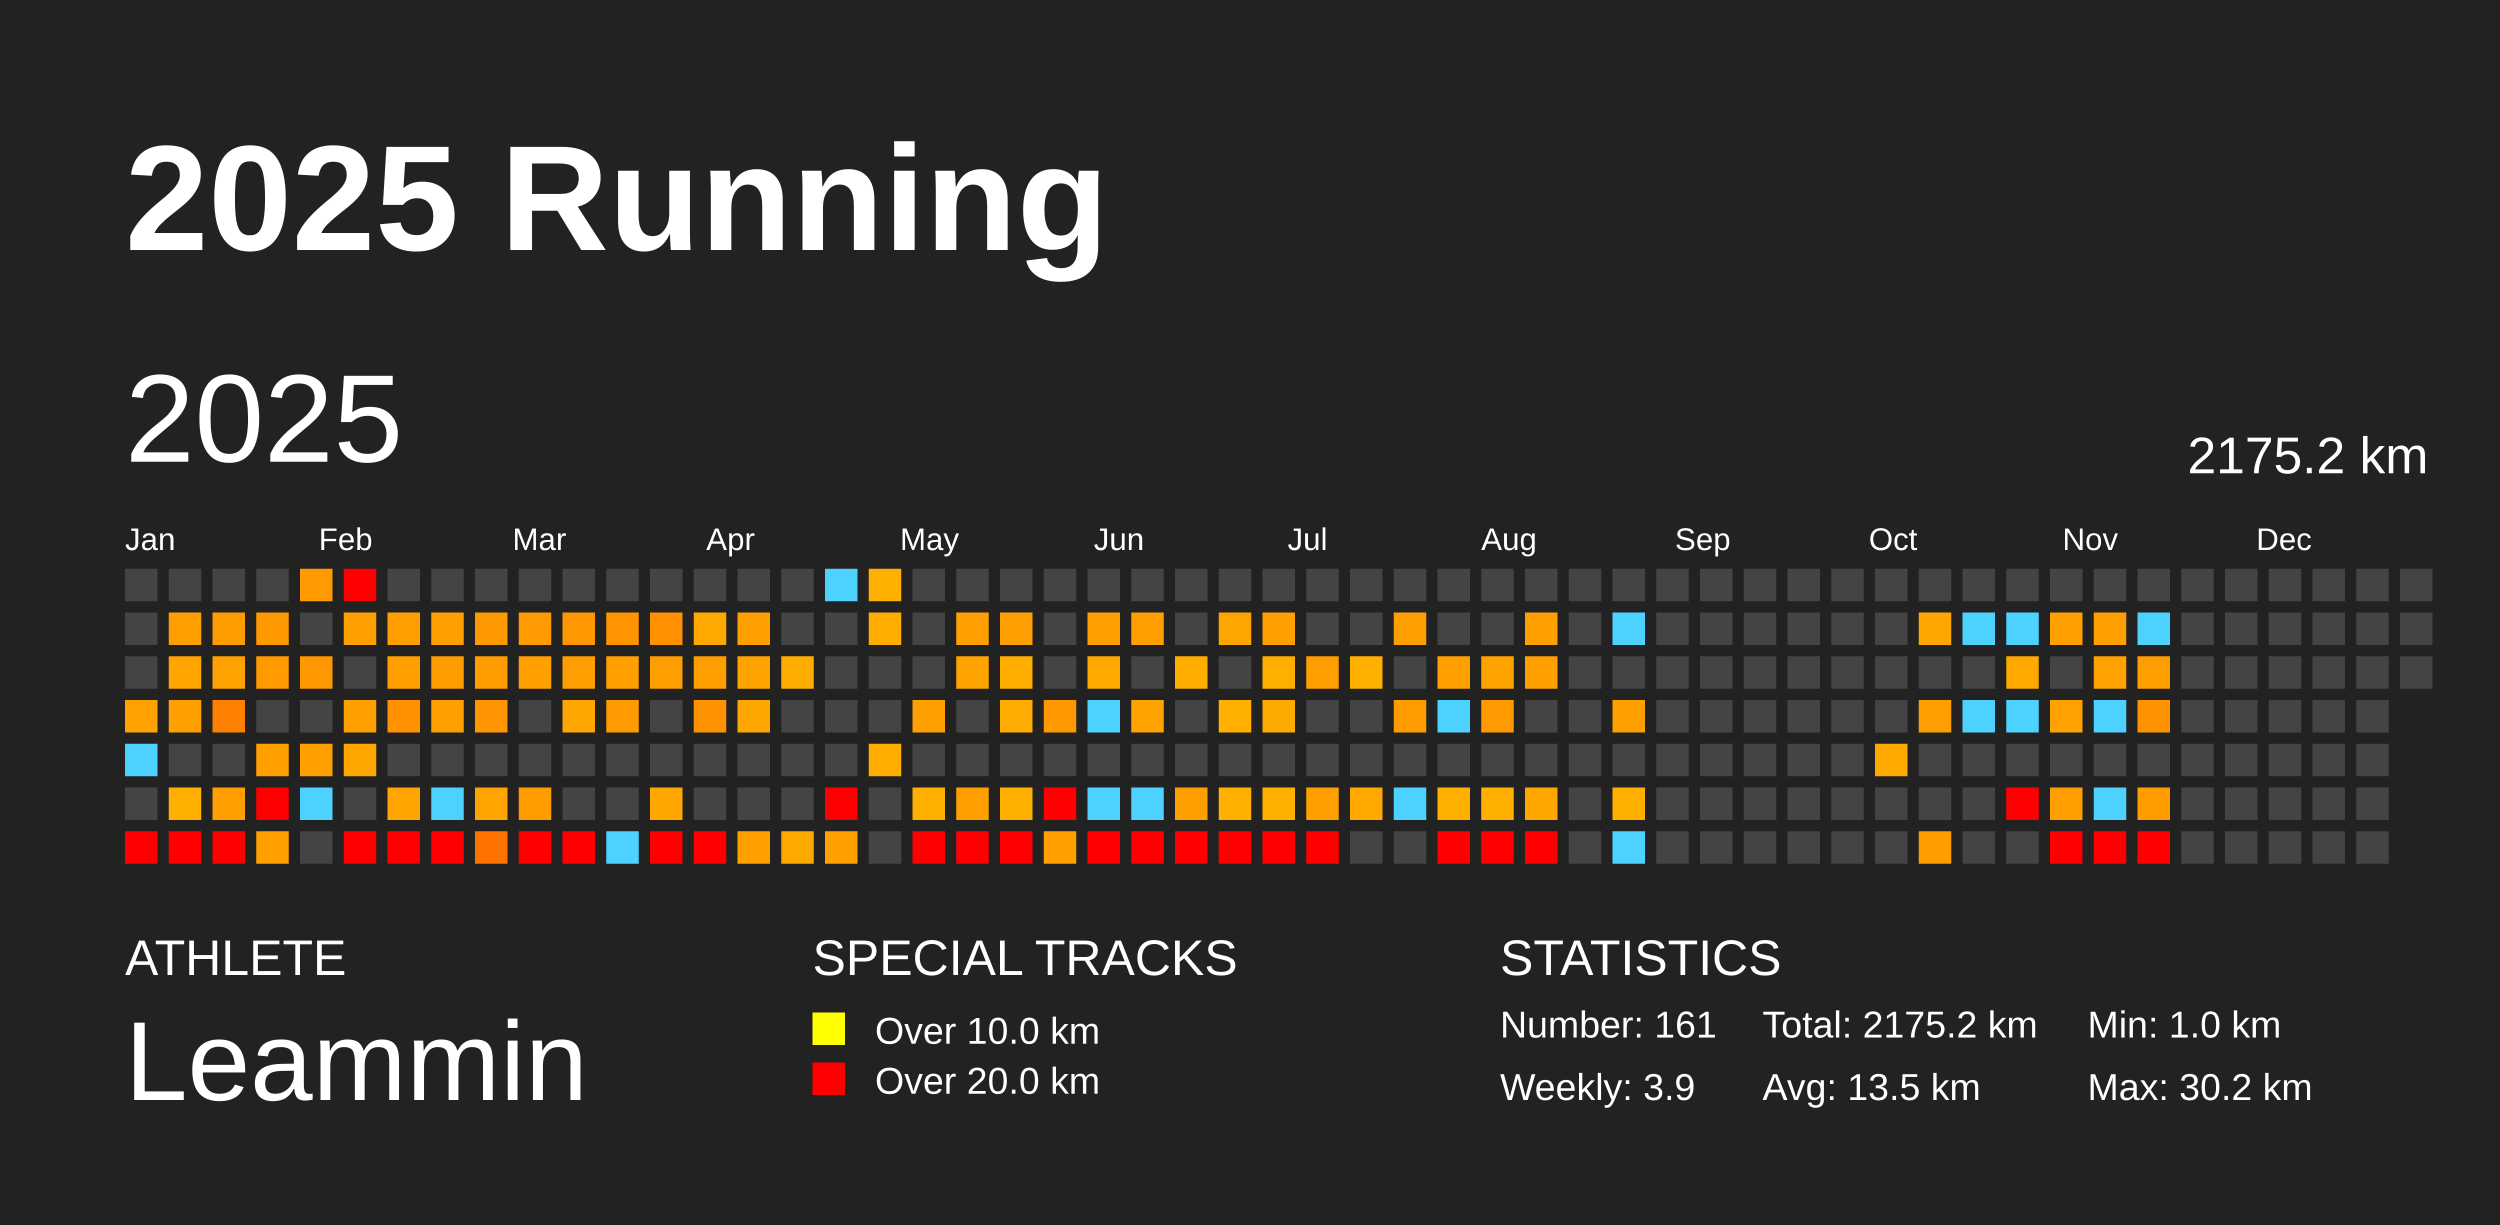
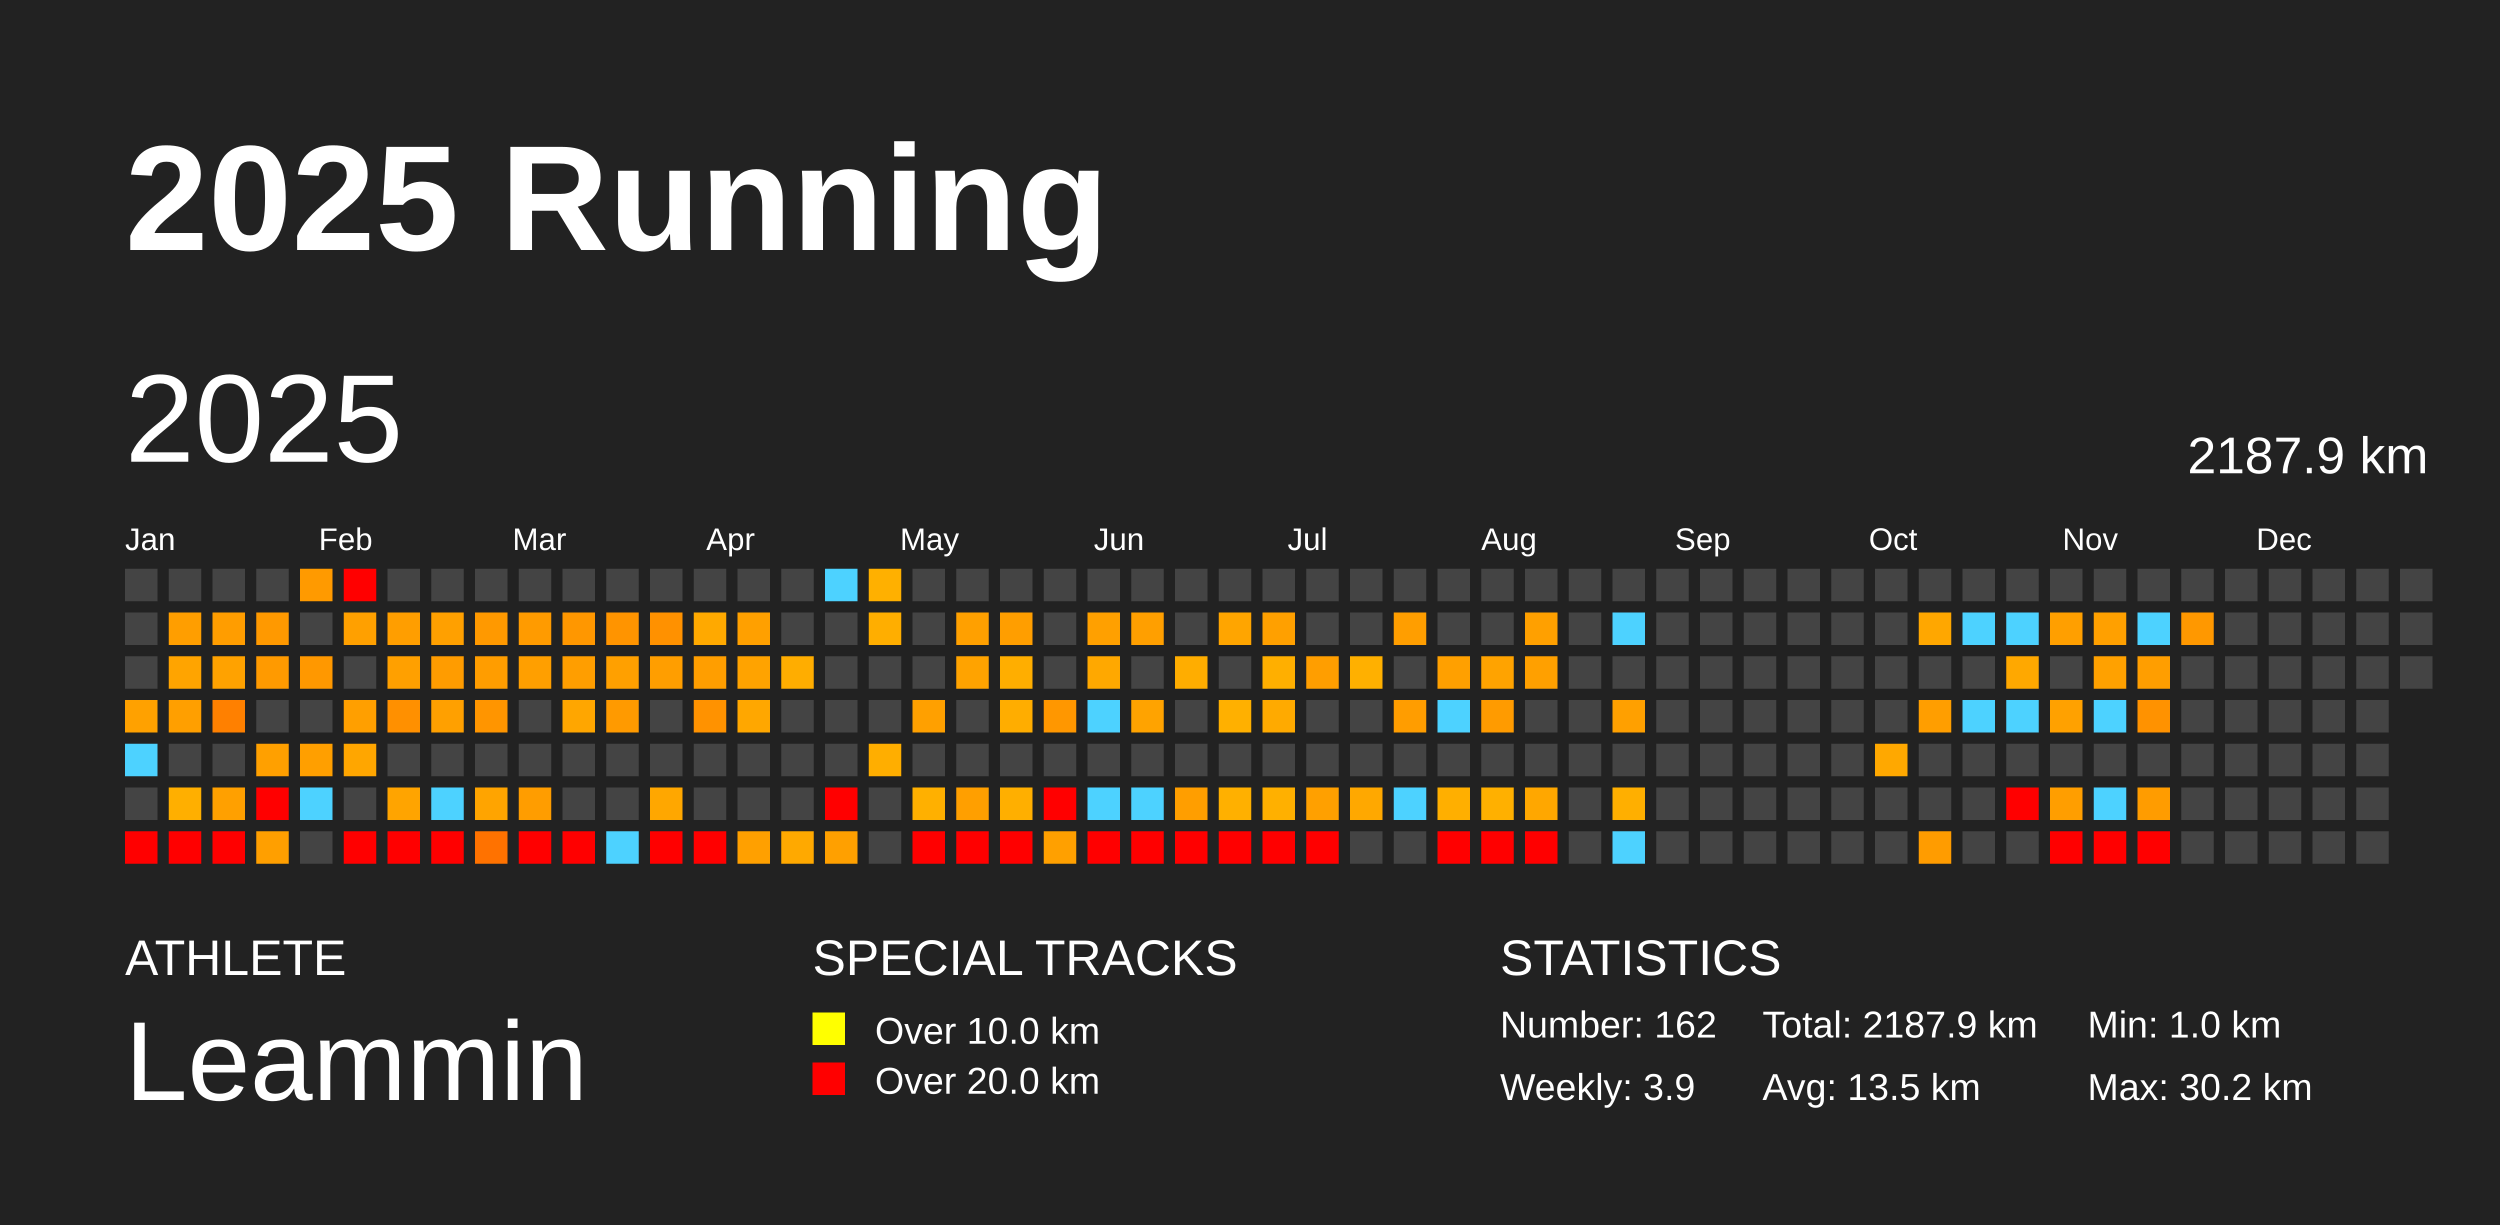
<svg xmlns="http://www.w3.org/2000/svg" baseProfile="full" height="98mm" version="1.1" viewBox="0,0,200,98" width="200mm">
  <defs />
  <rect fill="#222222" height="98" width="200" x="0" y="0" />
  <text fill="#FFFFFF" style="font-size:12px; font-family:Arial; font-weight:bold;" x="10" y="20">2025 Running</text>
  <text fill="#FFFFFF" style="font-size:4px; font-family:Arial" x="10" y="78">ATHLETE</text>
  <text fill="#FFFFFF" style="font-size:9px; font-family:Arial" x="10" y="88">Leammin</text>
  <text fill="#FFFFFF" style="font-size:4px; font-family:Arial" x="65" y="78">SPECIAL TRACKS</text>
  <rect fill="yellow" height="2.6" width="2.6" x="65" y="81" />
  <text fill="#FFFFFF" style="font-size:3px; font-family:Arial" x="70" y="83.5">Over 10.0 km</text>
  <rect fill="red" height="2.6" width="2.6" x="65" y="85" />
  <text fill="#FFFFFF" style="font-size:3px; font-family:Arial" x="70" y="87.5">Over 20.0 km</text>
  <text fill="#FFFFFF" style="font-size:4px; font-family:Arial" x="120" y="78">STATISTICS</text>
-   <text fill="#FFFFFF" style="font-size:3px; font-family:Arial" x="120" y="83">Number: 161</text>
+   <text fill="#FFFFFF" style="font-size:3px; font-family:Arial" x="120" y="83">Number: 162</text>
  <text fill="#FFFFFF" style="font-size:3px; font-family:Arial" x="120" y="88">Weekly: 3.9</text>
-   <text fill="#FFFFFF" style="font-size:3px; font-family:Arial" x="141" y="83">Total: 2175.2 km</text>
+   <text fill="#FFFFFF" style="font-size:3px; font-family:Arial" x="141" y="83">Total: 2187.9 km</text>
  <text fill="#FFFFFF" style="font-size:3px; font-family:Arial" x="141" y="88">Avg: 13.5 km</text>
  <text fill="#FFFFFF" style="font-size:3px; font-family:Arial" x="167" y="83">Min: 1.0 km</text>
  <text fill="#FFFFFF" style="font-size:3px; font-family:Arial" x="167" y="88">Max: 30.2 km</text>
  <text dominant-baseline="hanging" fill="#FFFFFF" style="font-size:10.0px; font-family:Arial;" x="10" y="30">2025</text>
-   <text dominant-baseline="hanging" fill="#FFFFFF" style="font-size:4.125px; font-family:Arial;" x="175" y="35">2175.2 km</text>
+   <text dominant-baseline="hanging" fill="#FFFFFF" style="font-size:4.125px; font-family:Arial;" x="175" y="35">2187.9 km</text>
  <text fill="#FFFFFF" style="font-size:2.5px; font-family:Arial" x="10.0" y="44">Jan</text>
  <text fill="#FFFFFF" style="font-size:2.5px; font-family:Arial" x="25.5" y="44">Feb</text>
  <text fill="#FFFFFF" style="font-size:2.5px; font-family:Arial" x="41.0" y="44">Mar</text>
  <text fill="#FFFFFF" style="font-size:2.5px; font-family:Arial" x="56.5" y="44">Apr</text>
  <text fill="#FFFFFF" style="font-size:2.5px; font-family:Arial" x="72.0" y="44">May</text>
  <text fill="#FFFFFF" style="font-size:2.5px; font-family:Arial" x="87.5" y="44">Jun</text>
  <text fill="#FFFFFF" style="font-size:2.5px; font-family:Arial" x="103.0" y="44">Jul</text>
  <text fill="#FFFFFF" style="font-size:2.5px; font-family:Arial" x="118.5" y="44">Aug</text>
  <text fill="#FFFFFF" style="font-size:2.5px; font-family:Arial" x="134.0" y="44">Sep</text>
  <text fill="#FFFFFF" style="font-size:2.5px; font-family:Arial" x="149.5" y="44">Oct</text>
  <text fill="#FFFFFF" style="font-size:2.5px; font-family:Arial" x="165.0" y="44">Nov</text>
  <text fill="#FFFFFF" style="font-size:2.5px; font-family:Arial" x="180.5" y="44">Dec</text>
  <rect fill="#444444" height="2.6" width="2.6" x="10.0" y="45.5" />
  <rect fill="#444444" height="2.6" width="2.6" x="10.0" y="49.0" />
  <rect fill="#444444" height="2.6" width="2.6" x="10.0" y="52.5" />
  <rect fill="#ffa100" height="2.6" width="2.6" x="10.0" y="56.0" />
  <rect fill="#4dd2ff" height="2.6" width="2.6" x="10.0" y="59.5" />
  <rect fill="#444444" height="2.6" width="2.6" x="10.0" y="63.0" />
  <rect fill="red" height="2.6" width="2.6" x="10.0" y="66.5" />
  <rect fill="#444444" height="2.6" width="2.6" x="13.5" y="45.5" />
  <rect fill="#ff9e00" height="2.6" width="2.6" x="13.5" y="49.0" />
  <rect fill="#ffa400" height="2.6" width="2.6" x="13.5" y="52.5" />
  <rect fill="#ff9f00" height="2.6" width="2.6" x="13.5" y="56.0" />
  <rect fill="#444444" height="2.6" width="2.6" x="13.5" y="59.5" />
  <rect fill="#ffaf00" height="2.6" width="2.6" x="13.5" y="63.0" />
  <rect fill="red" height="2.6" width="2.6" x="13.5" y="66.5" />
  <rect fill="#444444" height="2.6" width="2.6" x="17.0" y="45.5" />
  <rect fill="#ff9d00" height="2.6" width="2.6" x="17.0" y="49.0" />
  <rect fill="#ffa200" height="2.6" width="2.6" x="17.0" y="52.5" />
  <rect fill="#ff8000" height="2.6" width="2.6" x="17.0" y="56.0" />
  <rect fill="#444444" height="2.6" width="2.6" x="17.0" y="59.5" />
  <rect fill="#ffa000" height="2.6" width="2.6" x="17.0" y="63.0" />
  <rect fill="red" height="2.6" width="2.6" x="17.0" y="66.5" />
  <rect fill="#444444" height="2.6" width="2.6" x="20.5" y="45.5" />
  <rect fill="#ff9900" height="2.6" width="2.6" x="20.5" y="49.0" />
  <rect fill="#ff9a00" height="2.6" width="2.6" x="20.5" y="52.5" />
  <rect fill="#444444" height="2.6" width="2.6" x="20.5" y="56.0" />
  <rect fill="#ffa000" height="2.6" width="2.6" x="20.5" y="59.5" />
  <rect fill="red" height="2.6" width="2.6" x="20.5" y="63.0" />
  <rect fill="#ff9f00" height="2.6" width="2.6" x="20.5" y="66.5" />
  <rect fill="#ff9a00" height="2.6" width="2.6" x="24.0" y="45.5" />
  <rect fill="#444444" height="2.6" width="2.6" x="24.0" y="49.0" />
  <rect fill="#ff9800" height="2.6" width="2.6" x="24.0" y="52.5" />
  <rect fill="#444444" height="2.6" width="2.6" x="24.0" y="56.0" />
  <rect fill="#ff9f00" height="2.6" width="2.6" x="24.0" y="59.5" />
  <rect fill="#4dd2ff" height="2.6" width="2.6" x="24.0" y="63.0" />
  <rect fill="#444444" height="2.6" width="2.6" x="24.0" y="66.5" />
  <rect fill="red" height="2.6" width="2.6" x="27.5" y="45.5" />
  <rect fill="#ffa000" height="2.6" width="2.6" x="27.5" y="49.0" />
  <rect fill="#444444" height="2.6" width="2.6" x="27.5" y="52.5" />
  <rect fill="#ff9f00" height="2.6" width="2.6" x="27.5" y="56.0" />
  <rect fill="#ffa600" height="2.6" width="2.6" x="27.5" y="59.5" />
  <rect fill="#444444" height="2.6" width="2.6" x="27.5" y="63.0" />
  <rect fill="red" height="2.6" width="2.6" x="27.5" y="66.5" />
  <rect fill="#444444" height="2.6" width="2.6" x="31.0" y="45.5" />
  <rect fill="#ff9e00" height="2.6" width="2.6" x="31.0" y="49.0" />
  <rect fill="#ffa000" height="2.6" width="2.6" x="31.0" y="52.5" />
  <rect fill="#ff9000" height="2.6" width="2.6" x="31.0" y="56.0" />
  <rect fill="#444444" height="2.6" width="2.6" x="31.0" y="59.5" />
  <rect fill="#ffa400" height="2.6" width="2.6" x="31.0" y="63.0" />
  <rect fill="red" height="2.6" width="2.6" x="31.0" y="66.5" />
  <rect fill="#444444" height="2.6" width="2.6" x="34.5" y="45.5" />
  <rect fill="#ffa000" height="2.6" width="2.6" x="34.5" y="49.0" />
  <rect fill="#ff9c00" height="2.6" width="2.6" x="34.5" y="52.5" />
  <rect fill="#ffa000" height="2.6" width="2.6" x="34.5" y="56.0" />
  <rect fill="#444444" height="2.6" width="2.6" x="34.5" y="59.5" />
  <rect fill="#4dd2ff" height="2.6" width="2.6" x="34.5" y="63.0" />
  <rect fill="red" height="2.6" width="2.6" x="34.5" y="66.5" />
  <rect fill="#444444" height="2.6" width="2.6" x="38.0" y="45.5" />
  <rect fill="#ff9900" height="2.6" width="2.6" x="38.0" y="49.0" />
  <rect fill="#ff9d00" height="2.6" width="2.6" x="38.0" y="52.5" />
  <rect fill="#ff9500" height="2.6" width="2.6" x="38.0" y="56.0" />
  <rect fill="#444444" height="2.6" width="2.6" x="38.0" y="59.5" />
  <rect fill="#ffa400" height="2.6" width="2.6" x="38.0" y="63.0" />
  <rect fill="#ff7200" height="2.6" width="2.6" x="38.0" y="66.5" />
  <rect fill="#444444" height="2.6" width="2.6" x="41.5" y="45.5" />
  <rect fill="#ff9b00" height="2.6" width="2.6" x="41.5" y="49.0" />
  <rect fill="#ff9f00" height="2.6" width="2.6" x="41.5" y="52.5" />
  <rect fill="#444444" height="2.6" width="2.6" x="41.5" y="56.0" />
  <rect fill="#444444" height="2.6" width="2.6" x="41.5" y="59.5" />
  <rect fill="#ff9d00" height="2.6" width="2.6" x="41.5" y="63.0" />
  <rect fill="red" height="2.6" width="2.6" x="41.5" y="66.5" />
  <rect fill="#444444" height="2.6" width="2.6" x="45.0" y="45.5" />
  <rect fill="#ff9700" height="2.6" width="2.6" x="45.0" y="49.0" />
  <rect fill="#ff9e00" height="2.6" width="2.6" x="45.0" y="52.5" />
  <rect fill="#ffa600" height="2.6" width="2.6" x="45.0" y="56.0" />
  <rect fill="#444444" height="2.6" width="2.6" x="45.0" y="59.5" />
  <rect fill="#444444" height="2.6" width="2.6" x="45.0" y="63.0" />
  <rect fill="red" height="2.6" width="2.6" x="45.0" y="66.5" />
  <rect fill="#444444" height="2.6" width="2.6" x="48.5" y="45.5" />
  <rect fill="#ff9400" height="2.6" width="2.6" x="48.5" y="49.0" />
  <rect fill="#ffa000" height="2.6" width="2.6" x="48.5" y="52.5" />
  <rect fill="#ff9a00" height="2.6" width="2.6" x="48.5" y="56.0" />
  <rect fill="#444444" height="2.6" width="2.6" x="48.5" y="59.5" />
  <rect fill="#444444" height="2.6" width="2.6" x="48.5" y="63.0" />
  <rect fill="#4dd2ff" height="2.6" width="2.6" x="48.5" y="66.5" />
  <rect fill="#444444" height="2.6" width="2.6" x="52.0" y="45.5" />
  <rect fill="#ff9100" height="2.6" width="2.6" x="52.0" y="49.0" />
  <rect fill="#ff9e00" height="2.6" width="2.6" x="52.0" y="52.5" />
  <rect fill="#444444" height="2.6" width="2.6" x="52.0" y="56.0" />
  <rect fill="#444444" height="2.6" width="2.6" x="52.0" y="59.5" />
  <rect fill="#ffa700" height="2.6" width="2.6" x="52.0" y="63.0" />
  <rect fill="red" height="2.6" width="2.6" x="52.0" y="66.5" />
  <rect fill="#444444" height="2.6" width="2.6" x="55.5" y="45.5" />
  <rect fill="#ffa900" height="2.6" width="2.6" x="55.5" y="49.0" />
  <rect fill="#ff9e00" height="2.6" width="2.6" x="55.5" y="52.5" />
  <rect fill="#ff9200" height="2.6" width="2.6" x="55.5" y="56.0" />
  <rect fill="#444444" height="2.6" width="2.6" x="55.5" y="59.5" />
  <rect fill="#444444" height="2.6" width="2.6" x="55.5" y="63.0" />
  <rect fill="red" height="2.6" width="2.6" x="55.5" y="66.5" />
  <rect fill="#444444" height="2.6" width="2.6" x="59.0" y="45.5" />
  <rect fill="#ffa000" height="2.6" width="2.6" x="59.0" y="49.0" />
  <rect fill="#ffa300" height="2.6" width="2.6" x="59.0" y="52.5" />
  <rect fill="#ffa700" height="2.6" width="2.6" x="59.0" y="56.0" />
  <rect fill="#444444" height="2.6" width="2.6" x="59.0" y="59.5" />
  <rect fill="#444444" height="2.6" width="2.6" x="59.0" y="63.0" />
  <rect fill="#ffa000" height="2.6" width="2.6" x="59.0" y="66.5" />
  <rect fill="#444444" height="2.6" width="2.6" x="62.5" y="45.5" />
  <rect fill="#444444" height="2.6" width="2.6" x="62.5" y="49.0" />
  <rect fill="#ffad00" height="2.6" width="2.6" x="62.5" y="52.5" />
  <rect fill="#444444" height="2.6" width="2.6" x="62.5" y="56.0" />
  <rect fill="#444444" height="2.6" width="2.6" x="62.5" y="59.5" />
  <rect fill="#444444" height="2.6" width="2.6" x="62.5" y="63.0" />
  <rect fill="#ffa900" height="2.6" width="2.6" x="62.5" y="66.5" />
  <rect fill="#4dd2ff" height="2.6" width="2.6" x="66.0" y="45.5" />
  <rect fill="#444444" height="2.6" width="2.6" x="66.0" y="49.0" />
  <rect fill="#444444" height="2.6" width="2.6" x="66.0" y="52.5" />
  <rect fill="#444444" height="2.6" width="2.6" x="66.0" y="56.0" />
  <rect fill="#444444" height="2.6" width="2.6" x="66.0" y="59.5" />
  <rect fill="red" height="2.6" width="2.6" x="66.0" y="63.0" />
  <rect fill="#ffa000" height="2.6" width="2.6" x="66.0" y="66.5" />
  <rect fill="#ffb000" height="2.6" width="2.6" x="69.5" y="45.5" />
  <rect fill="#ffae00" height="2.6" width="2.6" x="69.5" y="49.0" />
  <rect fill="#444444" height="2.6" width="2.6" x="69.5" y="52.5" />
  <rect fill="#444444" height="2.6" width="2.6" x="69.5" y="56.0" />
  <rect fill="#ffae00" height="2.6" width="2.6" x="69.5" y="59.5" />
  <rect fill="#444444" height="2.6" width="2.6" x="69.5" y="63.0" />
  <rect fill="#444444" height="2.6" width="2.6" x="69.5" y="66.5" />
  <rect fill="#444444" height="2.6" width="2.6" x="73.0" y="45.5" />
  <rect fill="#444444" height="2.6" width="2.6" x="73.0" y="49.0" />
  <rect fill="#444444" height="2.6" width="2.6" x="73.0" y="52.5" />
  <rect fill="#ffa000" height="2.6" width="2.6" x="73.0" y="56.0" />
  <rect fill="#444444" height="2.6" width="2.6" x="73.0" y="59.5" />
  <rect fill="#ffb000" height="2.6" width="2.6" x="73.0" y="63.0" />
  <rect fill="red" height="2.6" width="2.6" x="73.0" y="66.5" />
  <rect fill="#444444" height="2.6" width="2.6" x="76.5" y="45.5" />
  <rect fill="#ffa000" height="2.6" width="2.6" x="76.5" y="49.0" />
  <rect fill="#ffa300" height="2.6" width="2.6" x="76.5" y="52.5" />
  <rect fill="#444444" height="2.6" width="2.6" x="76.5" y="56.0" />
  <rect fill="#444444" height="2.6" width="2.6" x="76.5" y="59.5" />
  <rect fill="#ff9f00" height="2.6" width="2.6" x="76.5" y="63.0" />
  <rect fill="red" height="2.6" width="2.6" x="76.5" y="66.5" />
  <rect fill="#444444" height="2.6" width="2.6" x="80.0" y="45.5" />
  <rect fill="#ff9e00" height="2.6" width="2.6" x="80.0" y="49.0" />
  <rect fill="#ffae00" height="2.6" width="2.6" x="80.0" y="52.5" />
  <rect fill="#ffad00" height="2.6" width="2.6" x="80.0" y="56.0" />
  <rect fill="#444444" height="2.6" width="2.6" x="80.0" y="59.5" />
  <rect fill="#ffaf00" height="2.6" width="2.6" x="80.0" y="63.0" />
  <rect fill="red" height="2.6" width="2.6" x="80.0" y="66.5" />
  <rect fill="#444444" height="2.6" width="2.6" x="83.5" y="45.5" />
  <rect fill="#444444" height="2.6" width="2.6" x="83.5" y="49.0" />
  <rect fill="#444444" height="2.6" width="2.6" x="83.5" y="52.5" />
  <rect fill="#ff9700" height="2.6" width="2.6" x="83.5" y="56.0" />
  <rect fill="#444444" height="2.6" width="2.6" x="83.5" y="59.5" />
  <rect fill="red" height="2.6" width="2.6" x="83.5" y="63.0" />
  <rect fill="#ffa000" height="2.6" width="2.6" x="83.5" y="66.5" />
  <rect fill="#444444" height="2.6" width="2.6" x="87.0" y="45.5" />
  <rect fill="#ffa000" height="2.6" width="2.6" x="87.0" y="49.0" />
  <rect fill="#ffa800" height="2.6" width="2.6" x="87.0" y="52.5" />
  <rect fill="#4dd2ff" height="2.6" width="2.6" x="87.0" y="56.0" />
  <rect fill="#444444" height="2.6" width="2.6" x="87.0" y="59.5" />
  <rect fill="#4dd2ff" height="2.6" width="2.6" x="87.0" y="63.0" />
  <rect fill="red" height="2.6" width="2.6" x="87.0" y="66.5" />
  <rect fill="#444444" height="2.6" width="2.6" x="90.5" y="45.5" />
  <rect fill="#ff9f00" height="2.6" width="2.6" x="90.5" y="49.0" />
  <rect fill="#444444" height="2.6" width="2.6" x="90.5" y="52.5" />
  <rect fill="#ffa300" height="2.6" width="2.6" x="90.5" y="56.0" />
  <rect fill="#444444" height="2.6" width="2.6" x="90.5" y="59.5" />
  <rect fill="#4dd2ff" height="2.6" width="2.6" x="90.5" y="63.0" />
  <rect fill="red" height="2.6" width="2.6" x="90.5" y="66.5" />
  <rect fill="#444444" height="2.6" width="2.6" x="94.0" y="45.5" />
  <rect fill="#444444" height="2.6" width="2.6" x="94.0" y="49.0" />
  <rect fill="#ffad00" height="2.6" width="2.6" x="94.0" y="52.5" />
  <rect fill="#444444" height="2.6" width="2.6" x="94.0" y="56.0" />
  <rect fill="#444444" height="2.6" width="2.6" x="94.0" y="59.5" />
  <rect fill="#ff9e00" height="2.6" width="2.6" x="94.0" y="63.0" />
  <rect fill="red" height="2.6" width="2.6" x="94.0" y="66.5" />
  <rect fill="#444444" height="2.6" width="2.6" x="97.5" y="45.5" />
  <rect fill="#ffa500" height="2.6" width="2.6" x="97.5" y="49.0" />
  <rect fill="#444444" height="2.6" width="2.6" x="97.5" y="52.5" />
  <rect fill="#ffb000" height="2.6" width="2.6" x="97.5" y="56.0" />
  <rect fill="#444444" height="2.6" width="2.6" x="97.5" y="59.5" />
  <rect fill="#ffb000" height="2.6" width="2.6" x="97.5" y="63.0" />
  <rect fill="red" height="2.6" width="2.6" x="97.5" y="66.5" />
  <rect fill="#444444" height="2.6" width="2.6" x="101.0" y="45.5" />
  <rect fill="#ffa000" height="2.6" width="2.6" x="101.0" y="49.0" />
  <rect fill="#ffaf00" height="2.6" width="2.6" x="101.0" y="52.5" />
  <rect fill="#ffaa00" height="2.6" width="2.6" x="101.0" y="56.0" />
  <rect fill="#444444" height="2.6" width="2.6" x="101.0" y="59.5" />
  <rect fill="#ffb000" height="2.6" width="2.6" x="101.0" y="63.0" />
  <rect fill="red" height="2.6" width="2.6" x="101.0" y="66.5" />
  <rect fill="#444444" height="2.6" width="2.6" x="104.5" y="45.5" />
  <rect fill="#444444" height="2.6" width="2.6" x="104.5" y="49.0" />
  <rect fill="#ff9e00" height="2.6" width="2.6" x="104.5" y="52.5" />
  <rect fill="#444444" height="2.6" width="2.6" x="104.5" y="56.0" />
  <rect fill="#444444" height="2.6" width="2.6" x="104.5" y="59.5" />
  <rect fill="#ffa000" height="2.6" width="2.6" x="104.5" y="63.0" />
  <rect fill="red" height="2.6" width="2.6" x="104.5" y="66.5" />
  <rect fill="#444444" height="2.6" width="2.6" x="108.0" y="45.5" />
  <rect fill="#444444" height="2.6" width="2.6" x="108.0" y="49.0" />
  <rect fill="#ffb000" height="2.6" width="2.6" x="108.0" y="52.5" />
  <rect fill="#444444" height="2.6" width="2.6" x="108.0" y="56.0" />
  <rect fill="#444444" height="2.6" width="2.6" x="108.0" y="59.5" />
  <rect fill="#ffa800" height="2.6" width="2.6" x="108.0" y="63.0" />
  <rect fill="#444444" height="2.6" width="2.6" x="108.0" y="66.5" />
  <rect fill="#444444" height="2.6" width="2.6" x="111.5" y="45.5" />
  <rect fill="#ff9e00" height="2.6" width="2.6" x="111.5" y="49.0" />
  <rect fill="#444444" height="2.6" width="2.6" x="111.5" y="52.5" />
  <rect fill="#ff9d00" height="2.6" width="2.6" x="111.5" y="56.0" />
  <rect fill="#444444" height="2.6" width="2.6" x="111.5" y="59.5" />
  <rect fill="#4dd2ff" height="2.6" width="2.6" x="111.5" y="63.0" />
  <rect fill="#444444" height="2.6" width="2.6" x="111.5" y="66.5" />
  <rect fill="#444444" height="2.6" width="2.6" x="115.0" y="45.5" />
  <rect fill="#444444" height="2.6" width="2.6" x="115.0" y="49.0" />
  <rect fill="#ffa000" height="2.6" width="2.6" x="115.0" y="52.5" />
  <rect fill="#4dd2ff" height="2.6" width="2.6" x="115.0" y="56.0" />
  <rect fill="#444444" height="2.6" width="2.6" x="115.0" y="59.5" />
  <rect fill="#ffaf00" height="2.6" width="2.6" x="115.0" y="63.0" />
  <rect fill="red" height="2.6" width="2.6" x="115.0" y="66.5" />
  <rect fill="#444444" height="2.6" width="2.6" x="118.5" y="45.5" />
  <rect fill="#444444" height="2.6" width="2.6" x="118.5" y="49.0" />
  <rect fill="#ffa300" height="2.6" width="2.6" x="118.5" y="52.5" />
  <rect fill="#ff9b00" height="2.6" width="2.6" x="118.5" y="56.0" />
  <rect fill="#444444" height="2.6" width="2.6" x="118.5" y="59.5" />
  <rect fill="#ffb000" height="2.6" width="2.6" x="118.5" y="63.0" />
  <rect fill="red" height="2.6" width="2.6" x="118.5" y="66.5" />
  <rect fill="#444444" height="2.6" width="2.6" x="122.0" y="45.5" />
  <rect fill="#ffa000" height="2.6" width="2.6" x="122.0" y="49.0" />
  <rect fill="#ffa000" height="2.6" width="2.6" x="122.0" y="52.5" />
  <rect fill="#444444" height="2.6" width="2.6" x="122.0" y="56.0" />
  <rect fill="#444444" height="2.6" width="2.6" x="122.0" y="59.5" />
  <rect fill="#ffa700" height="2.6" width="2.6" x="122.0" y="63.0" />
  <rect fill="red" height="2.6" width="2.6" x="122.0" y="66.5" />
  <rect fill="#444444" height="2.6" width="2.6" x="125.5" y="45.5" />
  <rect fill="#444444" height="2.6" width="2.6" x="125.5" y="49.0" />
  <rect fill="#444444" height="2.6" width="2.6" x="125.5" y="52.5" />
  <rect fill="#444444" height="2.6" width="2.6" x="125.5" y="56.0" />
  <rect fill="#444444" height="2.6" width="2.6" x="125.5" y="59.5" />
  <rect fill="#444444" height="2.6" width="2.6" x="125.5" y="63.0" />
  <rect fill="#444444" height="2.6" width="2.6" x="125.5" y="66.5" />
  <rect fill="#444444" height="2.6" width="2.6" x="129.0" y="45.5" />
  <rect fill="#4dd2ff" height="2.6" width="2.6" x="129.0" y="49.0" />
  <rect fill="#444444" height="2.6" width="2.6" x="129.0" y="52.5" />
  <rect fill="#ffa000" height="2.6" width="2.6" x="129.0" y="56.0" />
  <rect fill="#444444" height="2.6" width="2.6" x="129.0" y="59.5" />
  <rect fill="#ffaf00" height="2.6" width="2.6" x="129.0" y="63.0" />
  <rect fill="#4dd2ff" height="2.6" width="2.6" x="129.0" y="66.5" />
  <rect fill="#444444" height="2.6" width="2.6" x="132.5" y="45.5" />
  <rect fill="#444444" height="2.6" width="2.6" x="132.5" y="49.0" />
  <rect fill="#444444" height="2.6" width="2.6" x="132.5" y="52.5" />
  <rect fill="#444444" height="2.6" width="2.6" x="132.5" y="56.0" />
  <rect fill="#444444" height="2.6" width="2.6" x="132.5" y="59.5" />
  <rect fill="#444444" height="2.6" width="2.6" x="132.5" y="63.0" />
  <rect fill="#444444" height="2.6" width="2.6" x="132.5" y="66.5" />
  <rect fill="#444444" height="2.6" width="2.6" x="136.0" y="45.5" />
  <rect fill="#444444" height="2.6" width="2.6" x="136.0" y="49.0" />
  <rect fill="#444444" height="2.6" width="2.6" x="136.0" y="52.5" />
  <rect fill="#444444" height="2.6" width="2.6" x="136.0" y="56.0" />
  <rect fill="#444444" height="2.6" width="2.6" x="136.0" y="59.5" />
  <rect fill="#444444" height="2.6" width="2.6" x="136.0" y="63.0" />
  <rect fill="#444444" height="2.6" width="2.6" x="136.0" y="66.5" />
  <rect fill="#444444" height="2.6" width="2.6" x="139.5" y="45.5" />
  <rect fill="#444444" height="2.6" width="2.6" x="139.5" y="49.0" />
  <rect fill="#444444" height="2.6" width="2.6" x="139.5" y="52.5" />
  <rect fill="#444444" height="2.6" width="2.6" x="139.5" y="56.0" />
  <rect fill="#444444" height="2.6" width="2.6" x="139.5" y="59.5" />
  <rect fill="#444444" height="2.6" width="2.6" x="139.5" y="63.0" />
  <rect fill="#444444" height="2.6" width="2.6" x="139.5" y="66.5" />
  <rect fill="#444444" height="2.6" width="2.6" x="143.0" y="45.5" />
  <rect fill="#444444" height="2.6" width="2.6" x="143.0" y="49.0" />
  <rect fill="#444444" height="2.6" width="2.6" x="143.0" y="52.5" />
  <rect fill="#444444" height="2.6" width="2.6" x="143.0" y="56.0" />
  <rect fill="#444444" height="2.6" width="2.6" x="143.0" y="59.5" />
  <rect fill="#444444" height="2.6" width="2.6" x="143.0" y="63.0" />
  <rect fill="#444444" height="2.6" width="2.6" x="143.0" y="66.5" />
  <rect fill="#444444" height="2.6" width="2.6" x="146.5" y="45.5" />
  <rect fill="#444444" height="2.6" width="2.6" x="146.5" y="49.0" />
  <rect fill="#444444" height="2.6" width="2.6" x="146.5" y="52.5" />
  <rect fill="#444444" height="2.6" width="2.6" x="146.5" y="56.0" />
  <rect fill="#444444" height="2.6" width="2.6" x="146.5" y="59.5" />
  <rect fill="#444444" height="2.6" width="2.6" x="146.5" y="63.0" />
  <rect fill="#444444" height="2.6" width="2.6" x="146.5" y="66.5" />
  <rect fill="#444444" height="2.6" width="2.6" x="150.0" y="45.5" />
  <rect fill="#444444" height="2.6" width="2.6" x="150.0" y="49.0" />
  <rect fill="#444444" height="2.6" width="2.6" x="150.0" y="52.5" />
  <rect fill="#444444" height="2.6" width="2.6" x="150.0" y="56.0" />
  <rect fill="#ffa800" height="2.6" width="2.6" x="150.0" y="59.5" />
  <rect fill="#444444" height="2.6" width="2.6" x="150.0" y="63.0" />
  <rect fill="#444444" height="2.6" width="2.6" x="150.0" y="66.5" />
  <rect fill="#444444" height="2.6" width="2.6" x="153.5" y="45.5" />
  <rect fill="#ffa700" height="2.6" width="2.6" x="153.5" y="49.0" />
  <rect fill="#444444" height="2.6" width="2.6" x="153.5" y="52.5" />
  <rect fill="#ff9e00" height="2.6" width="2.6" x="153.5" y="56.0" />
  <rect fill="#444444" height="2.6" width="2.6" x="153.5" y="59.5" />
  <rect fill="#444444" height="2.6" width="2.6" x="153.5" y="63.0" />
  <rect fill="#ff9c00" height="2.6" width="2.6" x="153.5" y="66.5" />
  <rect fill="#444444" height="2.6" width="2.6" x="157.0" y="45.5" />
  <rect fill="#4dd2ff" height="2.6" width="2.6" x="157.0" y="49.0" />
  <rect fill="#444444" height="2.6" width="2.6" x="157.0" y="52.5" />
  <rect fill="#4dd2ff" height="2.6" width="2.6" x="157.0" y="56.0" />
  <rect fill="#444444" height="2.6" width="2.6" x="157.0" y="59.5" />
  <rect fill="#444444" height="2.6" width="2.6" x="157.0" y="63.0" />
  <rect fill="#444444" height="2.6" width="2.6" x="157.0" y="66.5" />
  <rect fill="#444444" height="2.6" width="2.6" x="160.5" y="45.5" />
  <rect fill="#4dd2ff" height="2.6" width="2.6" x="160.5" y="49.0" />
  <rect fill="#ffa800" height="2.6" width="2.6" x="160.5" y="52.5" />
  <rect fill="#4dd2ff" height="2.6" width="2.6" x="160.5" y="56.0" />
  <rect fill="#444444" height="2.6" width="2.6" x="160.5" y="59.5" />
  <rect fill="red" height="2.6" width="2.6" x="160.5" y="63.0" />
  <rect fill="#444444" height="2.6" width="2.6" x="160.5" y="66.5" />
  <rect fill="#444444" height="2.6" width="2.6" x="164.0" y="45.5" />
  <rect fill="#ff9f00" height="2.6" width="2.6" x="164.0" y="49.0" />
  <rect fill="#444444" height="2.6" width="2.6" x="164.0" y="52.5" />
  <rect fill="#ffa100" height="2.6" width="2.6" x="164.0" y="56.0" />
  <rect fill="#444444" height="2.6" width="2.6" x="164.0" y="59.5" />
  <rect fill="#ff9e00" height="2.6" width="2.6" x="164.0" y="63.0" />
  <rect fill="red" height="2.6" width="2.6" x="164.0" y="66.5" />
  <rect fill="#444444" height="2.6" width="2.6" x="167.5" y="45.5" />
  <rect fill="#ffa000" height="2.6" width="2.6" x="167.5" y="49.0" />
  <rect fill="#ffa100" height="2.6" width="2.6" x="167.5" y="52.5" />
  <rect fill="#4dd2ff" height="2.6" width="2.6" x="167.5" y="56.0" />
  <rect fill="#444444" height="2.6" width="2.6" x="167.5" y="59.5" />
  <rect fill="#4dd2ff" height="2.6" width="2.6" x="167.5" y="63.0" />
  <rect fill="red" height="2.6" width="2.6" x="167.5" y="66.5" />
  <rect fill="#444444" height="2.6" width="2.6" x="171.0" y="45.5" />
  <rect fill="#4dd2ff" height="2.6" width="2.6" x="171.0" y="49.0" />
  <rect fill="#ff9e00" height="2.6" width="2.6" x="171.0" y="52.5" />
  <rect fill="#ff9200" height="2.6" width="2.6" x="171.0" y="56.0" />
  <rect fill="#444444" height="2.6" width="2.6" x="171.0" y="59.5" />
  <rect fill="#ff9c00" height="2.6" width="2.6" x="171.0" y="63.0" />
  <rect fill="red" height="2.6" width="2.6" x="171.0" y="66.5" />
  <rect fill="#444444" height="2.6" width="2.6" x="174.5" y="45.5" />
-   <rect fill="#444444" height="2.6" width="2.6" x="174.5" y="49.0" />
+   <rect fill="#ff9800" height="2.6" width="2.6" x="174.5" y="49.0" />
  <rect fill="#444444" height="2.6" width="2.6" x="174.5" y="52.5" />
  <rect fill="#444444" height="2.6" width="2.6" x="174.5" y="56.0" />
  <rect fill="#444444" height="2.6" width="2.6" x="174.5" y="59.5" />
  <rect fill="#444444" height="2.6" width="2.6" x="174.5" y="63.0" />
  <rect fill="#444444" height="2.6" width="2.6" x="174.5" y="66.5" />
  <rect fill="#444444" height="2.6" width="2.6" x="178.0" y="45.5" />
  <rect fill="#444444" height="2.6" width="2.6" x="178.0" y="49.0" />
  <rect fill="#444444" height="2.6" width="2.6" x="178.0" y="52.5" />
  <rect fill="#444444" height="2.6" width="2.6" x="178.0" y="56.0" />
  <rect fill="#444444" height="2.6" width="2.6" x="178.0" y="59.5" />
  <rect fill="#444444" height="2.6" width="2.6" x="178.0" y="63.0" />
  <rect fill="#444444" height="2.6" width="2.6" x="178.0" y="66.5" />
  <rect fill="#444444" height="2.6" width="2.6" x="181.5" y="45.5" />
  <rect fill="#444444" height="2.6" width="2.6" x="181.5" y="49.0" />
  <rect fill="#444444" height="2.6" width="2.6" x="181.5" y="52.5" />
  <rect fill="#444444" height="2.6" width="2.6" x="181.5" y="56.0" />
  <rect fill="#444444" height="2.6" width="2.6" x="181.5" y="59.5" />
  <rect fill="#444444" height="2.6" width="2.6" x="181.5" y="63.0" />
  <rect fill="#444444" height="2.6" width="2.6" x="181.5" y="66.5" />
  <rect fill="#444444" height="2.6" width="2.6" x="185.0" y="45.5" />
  <rect fill="#444444" height="2.6" width="2.6" x="185.0" y="49.0" />
  <rect fill="#444444" height="2.6" width="2.6" x="185.0" y="52.5" />
  <rect fill="#444444" height="2.6" width="2.6" x="185.0" y="56.0" />
  <rect fill="#444444" height="2.6" width="2.6" x="185.0" y="59.5" />
  <rect fill="#444444" height="2.6" width="2.6" x="185.0" y="63.0" />
  <rect fill="#444444" height="2.6" width="2.6" x="185.0" y="66.5" />
  <rect fill="#444444" height="2.6" width="2.6" x="188.5" y="45.5" />
  <rect fill="#444444" height="2.6" width="2.6" x="188.5" y="49.0" />
  <rect fill="#444444" height="2.6" width="2.6" x="188.5" y="52.5" />
  <rect fill="#444444" height="2.6" width="2.6" x="188.5" y="56.0" />
  <rect fill="#444444" height="2.6" width="2.6" x="188.5" y="59.5" />
  <rect fill="#444444" height="2.6" width="2.6" x="188.5" y="63.0" />
  <rect fill="#444444" height="2.6" width="2.6" x="188.5" y="66.5" />
  <rect fill="#444444" height="2.6" width="2.6" x="192.0" y="45.5" />
  <rect fill="#444444" height="2.6" width="2.6" x="192.0" y="49.0" />
  <rect fill="#444444" height="2.6" width="2.6" x="192.0" y="52.5" />
</svg>
